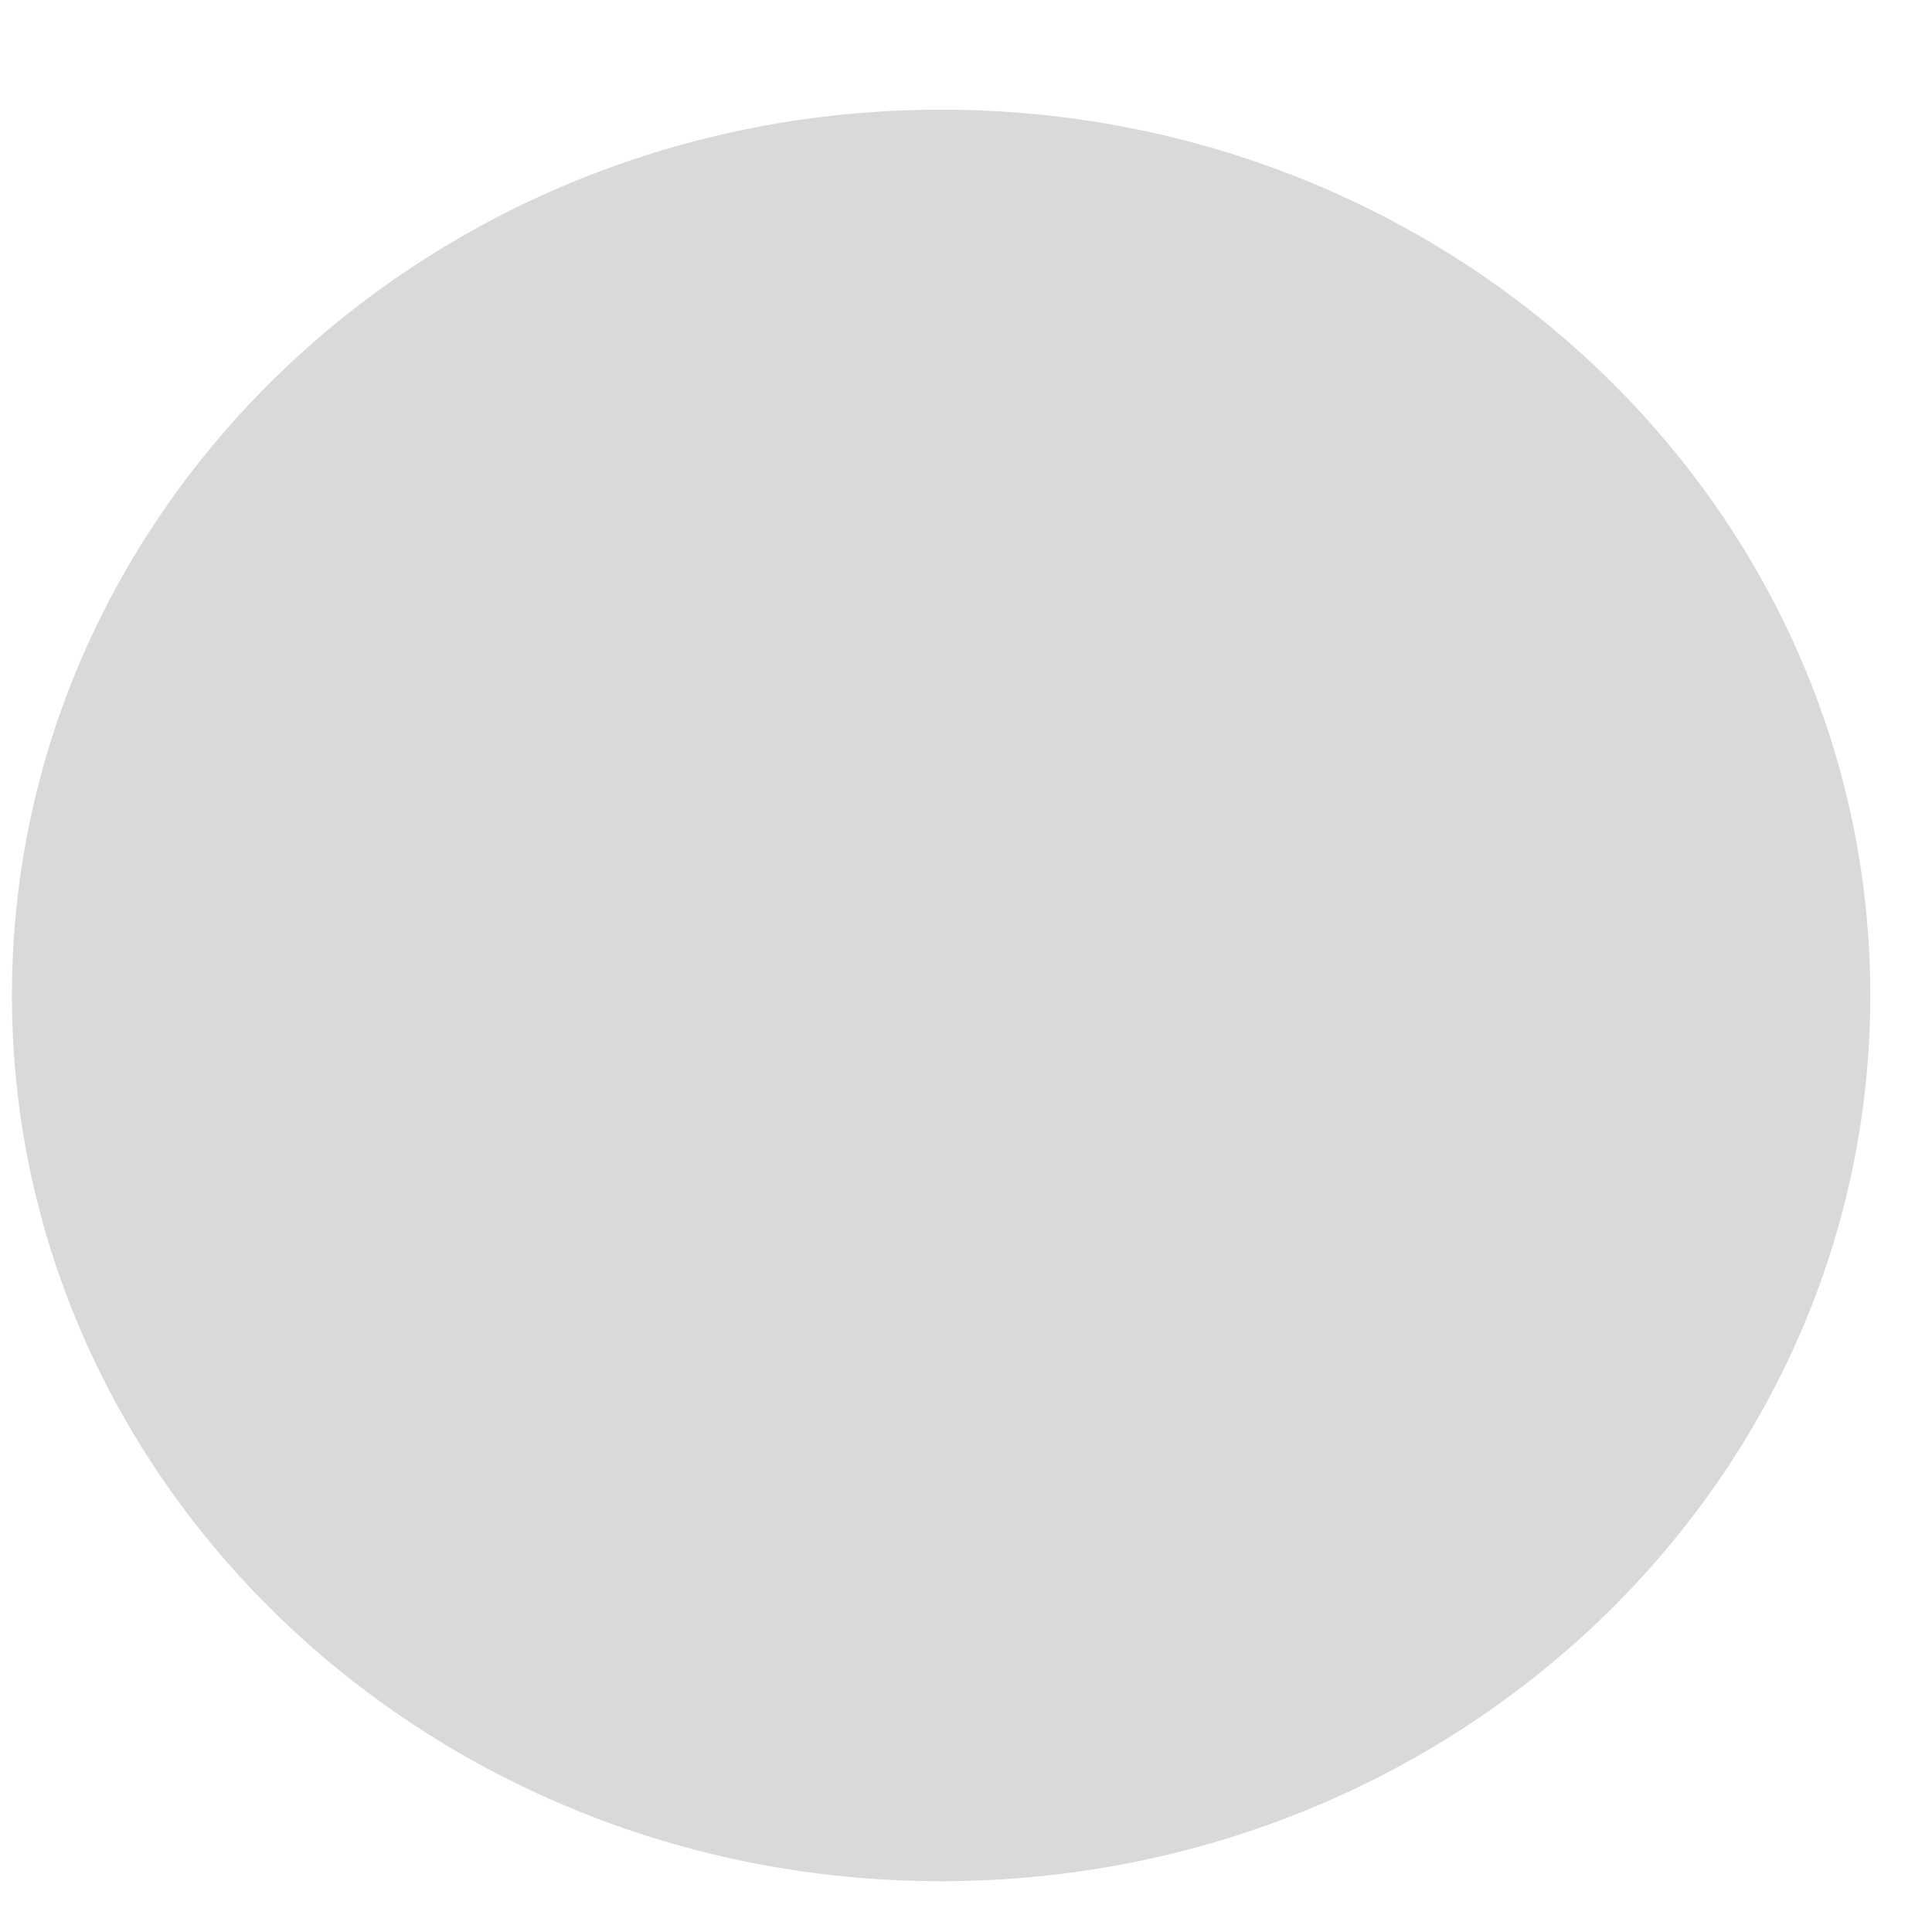
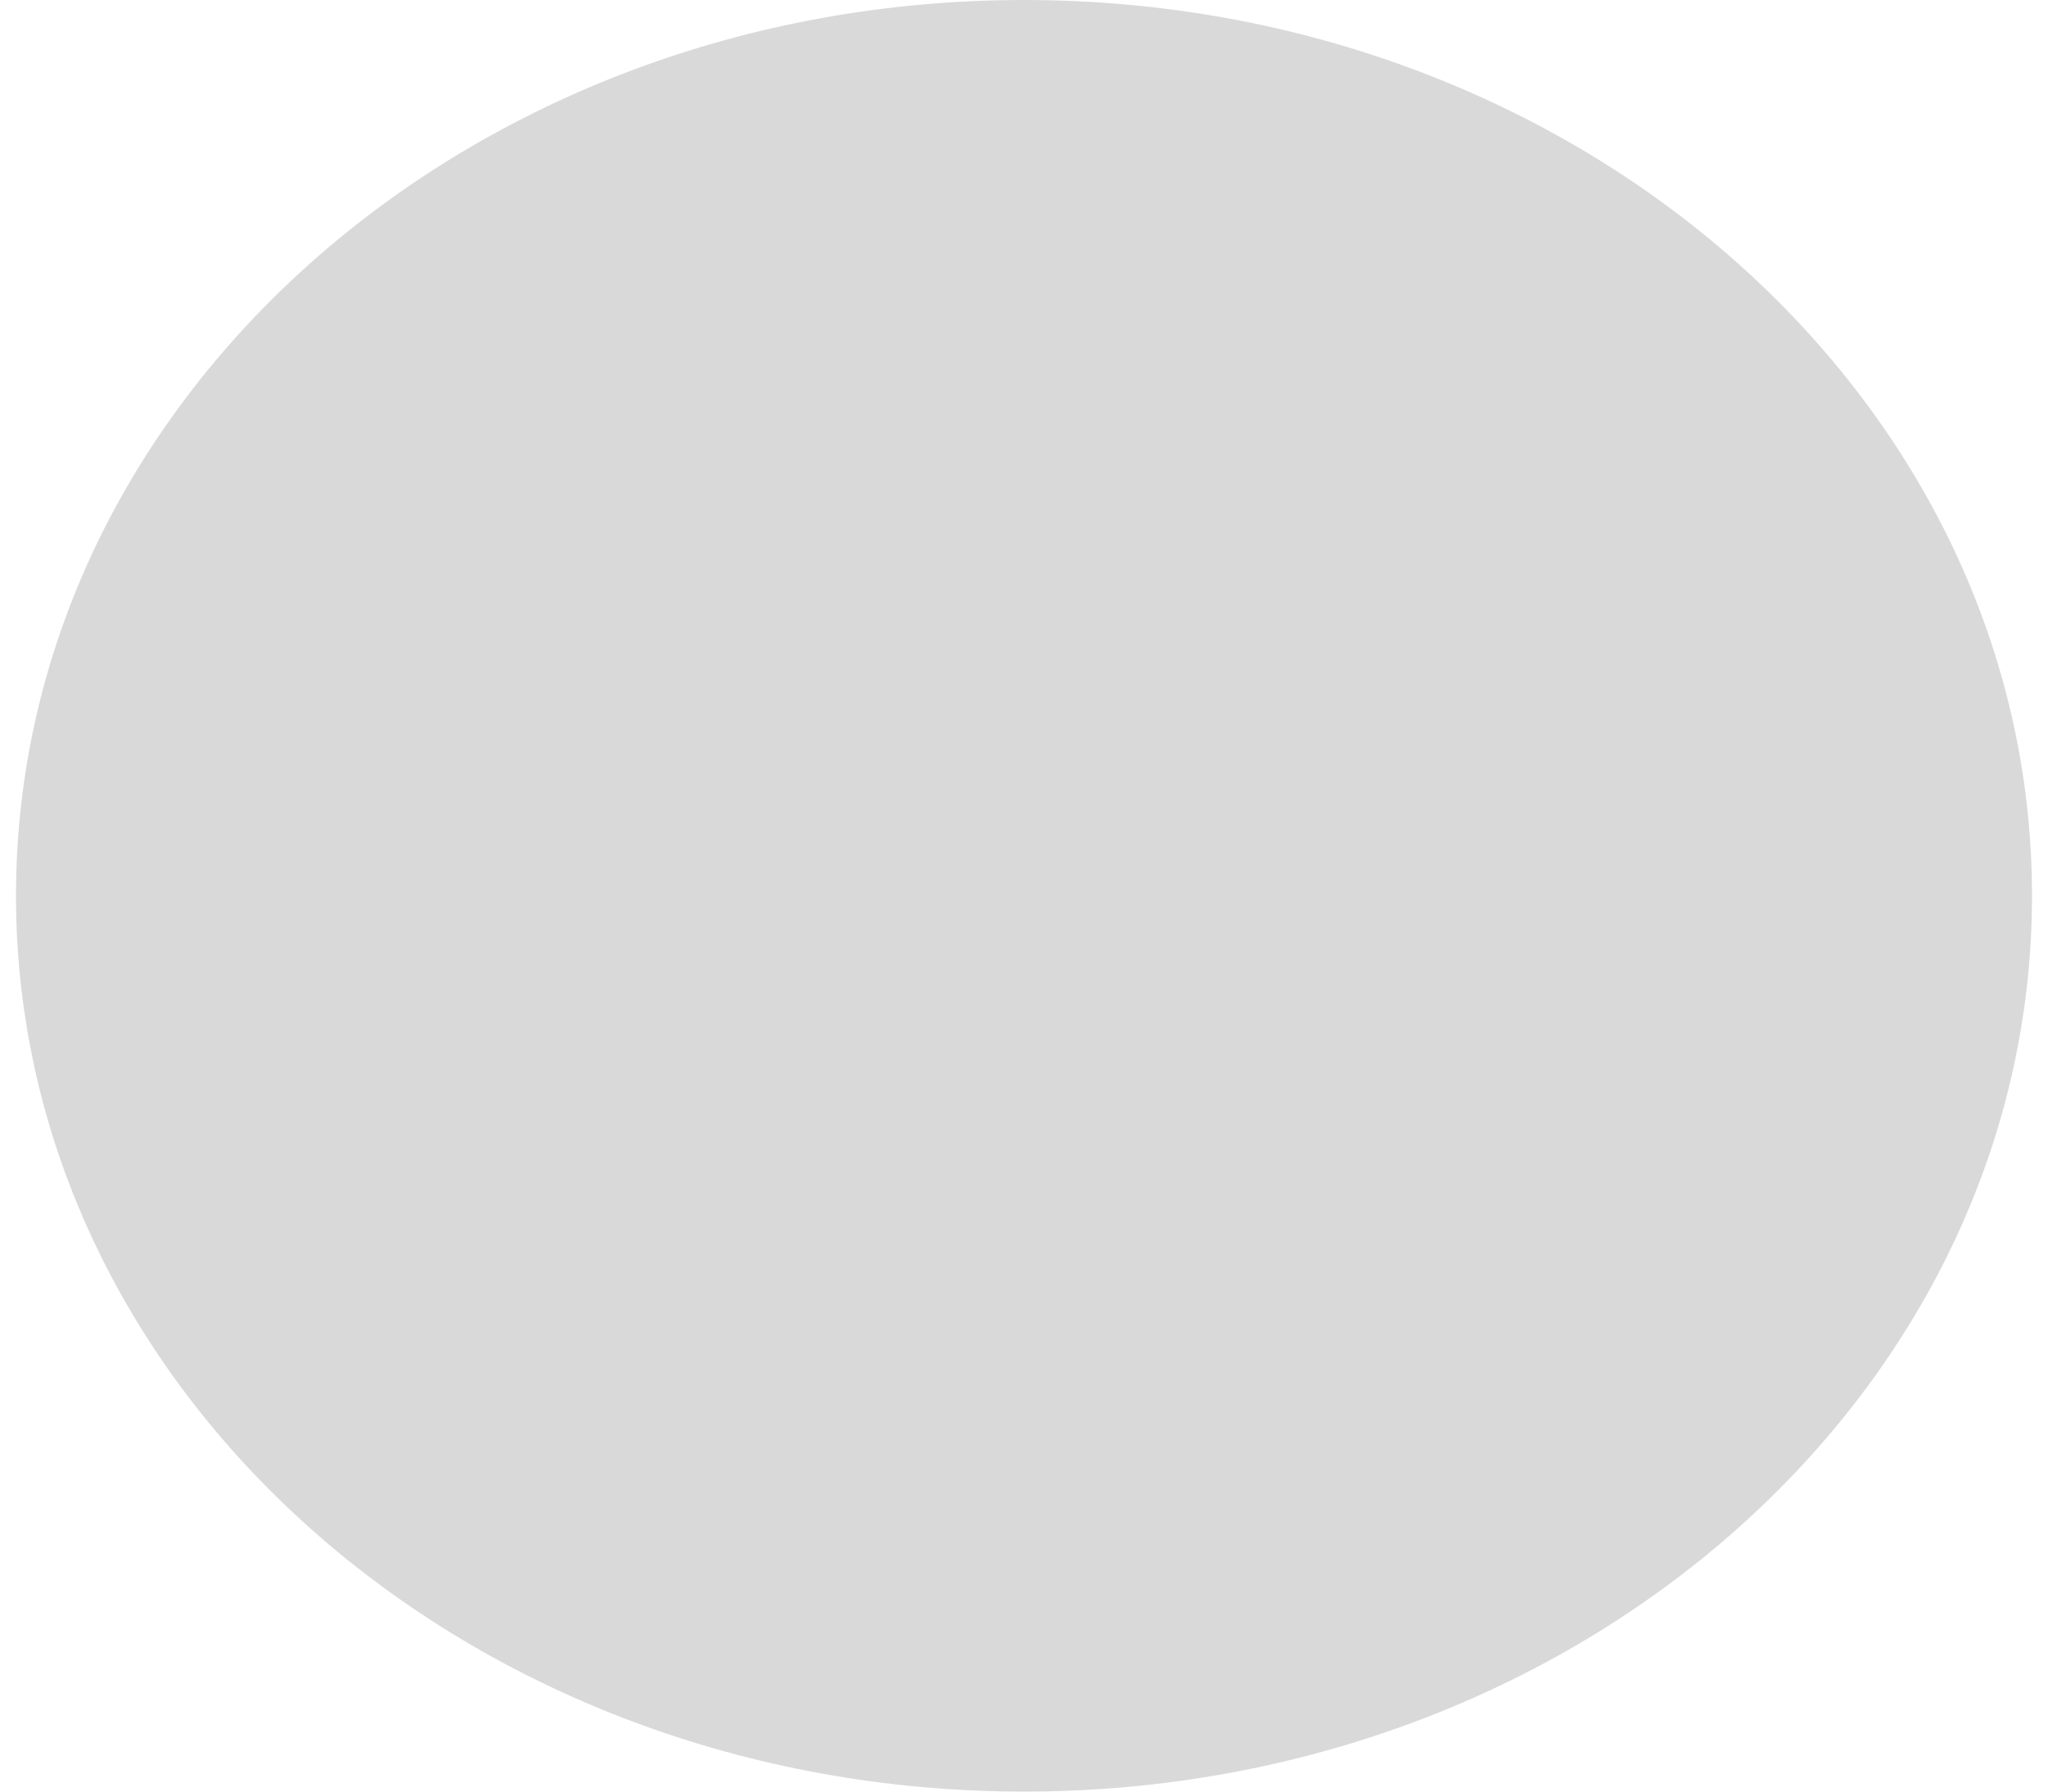
- <svg xmlns="http://www.w3.org/2000/svg" width="17" height="17" viewBox="0 0 17 17" fill="none">
-   <ellipse cx="8.281" cy="8.759" rx="8.176" ry="7.794" fill="#D9D9D9" />
+ <svg xmlns="http://www.w3.org/2000/svg" width="16" height="14" viewBox="0 0 16 14" fill="none">
+   <ellipse cx="8" cy="7" rx="7.875" ry="7" fill="#D9D9D9" />
</svg>
